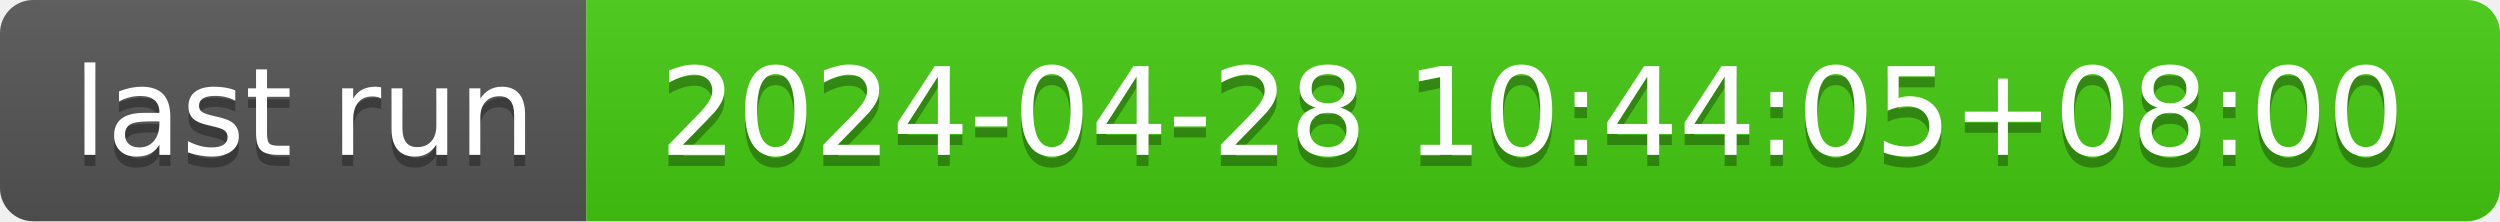
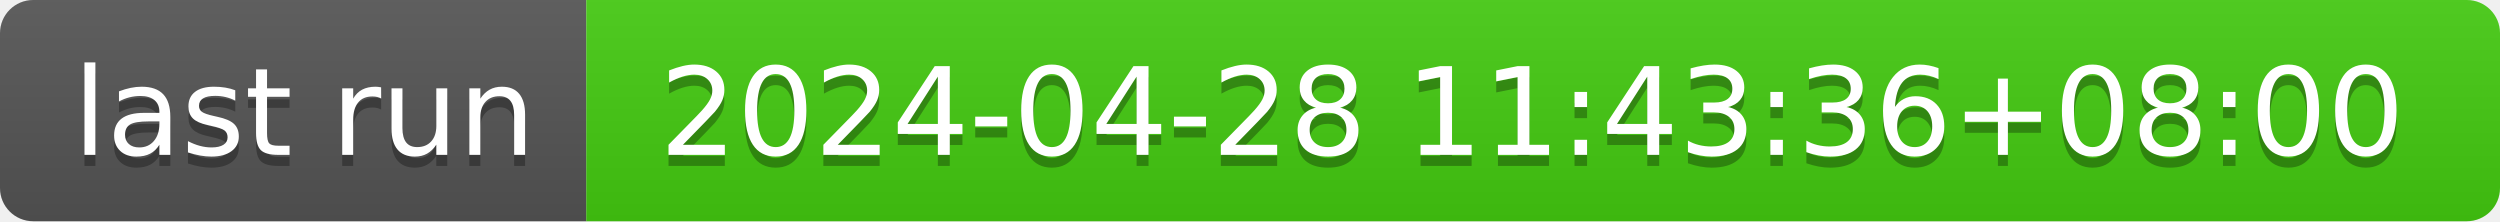
- <svg xmlns="http://www.w3.org/2000/svg" width="226" height="20" role="img" aria-label="last run: 2024-04-28 10:44:05+08:00">
+ <svg xmlns="http://www.w3.org/2000/svg" width="226" height="20" role="img" aria-label="last run: 2024-04-28 11:43:36+08:00">
  <linearGradient id="s" x2="0" y2="100%">
    <stop offset="0" stop-color="#bbb" stop-opacity=".1" />
    <stop offset="1" stop-opacity=".1" />
  </linearGradient>
  <clipPath id="r">
    <rect width="226" height="20" rx="3" fill="#fff" />
  </clipPath>
  <g clip-path="url(#r)">
    <rect width="53" height="20" fill="#555" />
    <rect x="53" width="173" height="20" fill="#4c1" />
    <rect width="226" height="20" fill="url(#s)" />
  </g>
  <g fill="#fff" text-anchor="middle" font-family="Verdana,Geneva,DejaVu Sans,sans-serif" text-rendering="geometricPrecision" font-size="110">
    <text aria-hidden="true" x="275" y="150" fill="#010101" fill-opacity=".3" transform="scale(.1)" textLength="430">last run</text>
    <text x="275" y="140" transform="scale(.1)" fill="#fff" textLength="430">last run</text>
-     <text aria-hidden="true" x="1385" y="150" fill="#010101" fill-opacity=".3" transform="scale(.1)" textLength="1630">2024-04-28 10:44:05+08:00</text>
-     <text x="1385" y="140" transform="scale(.1)" fill="#fff" textLength="1630">2024-04-28 10:44:05+08:00</text>
+     <text aria-hidden="true" x="1385" y="150" fill="#010101" fill-opacity=".3" transform="scale(.1)" textLength="1630">2024-04-28 11:43:36+08:00</text>
+     <text x="1385" y="140" transform="scale(.1)" fill="#fff" textLength="1630">2024-04-28 11:43:36+08:00</text>
  </g>
</svg>
